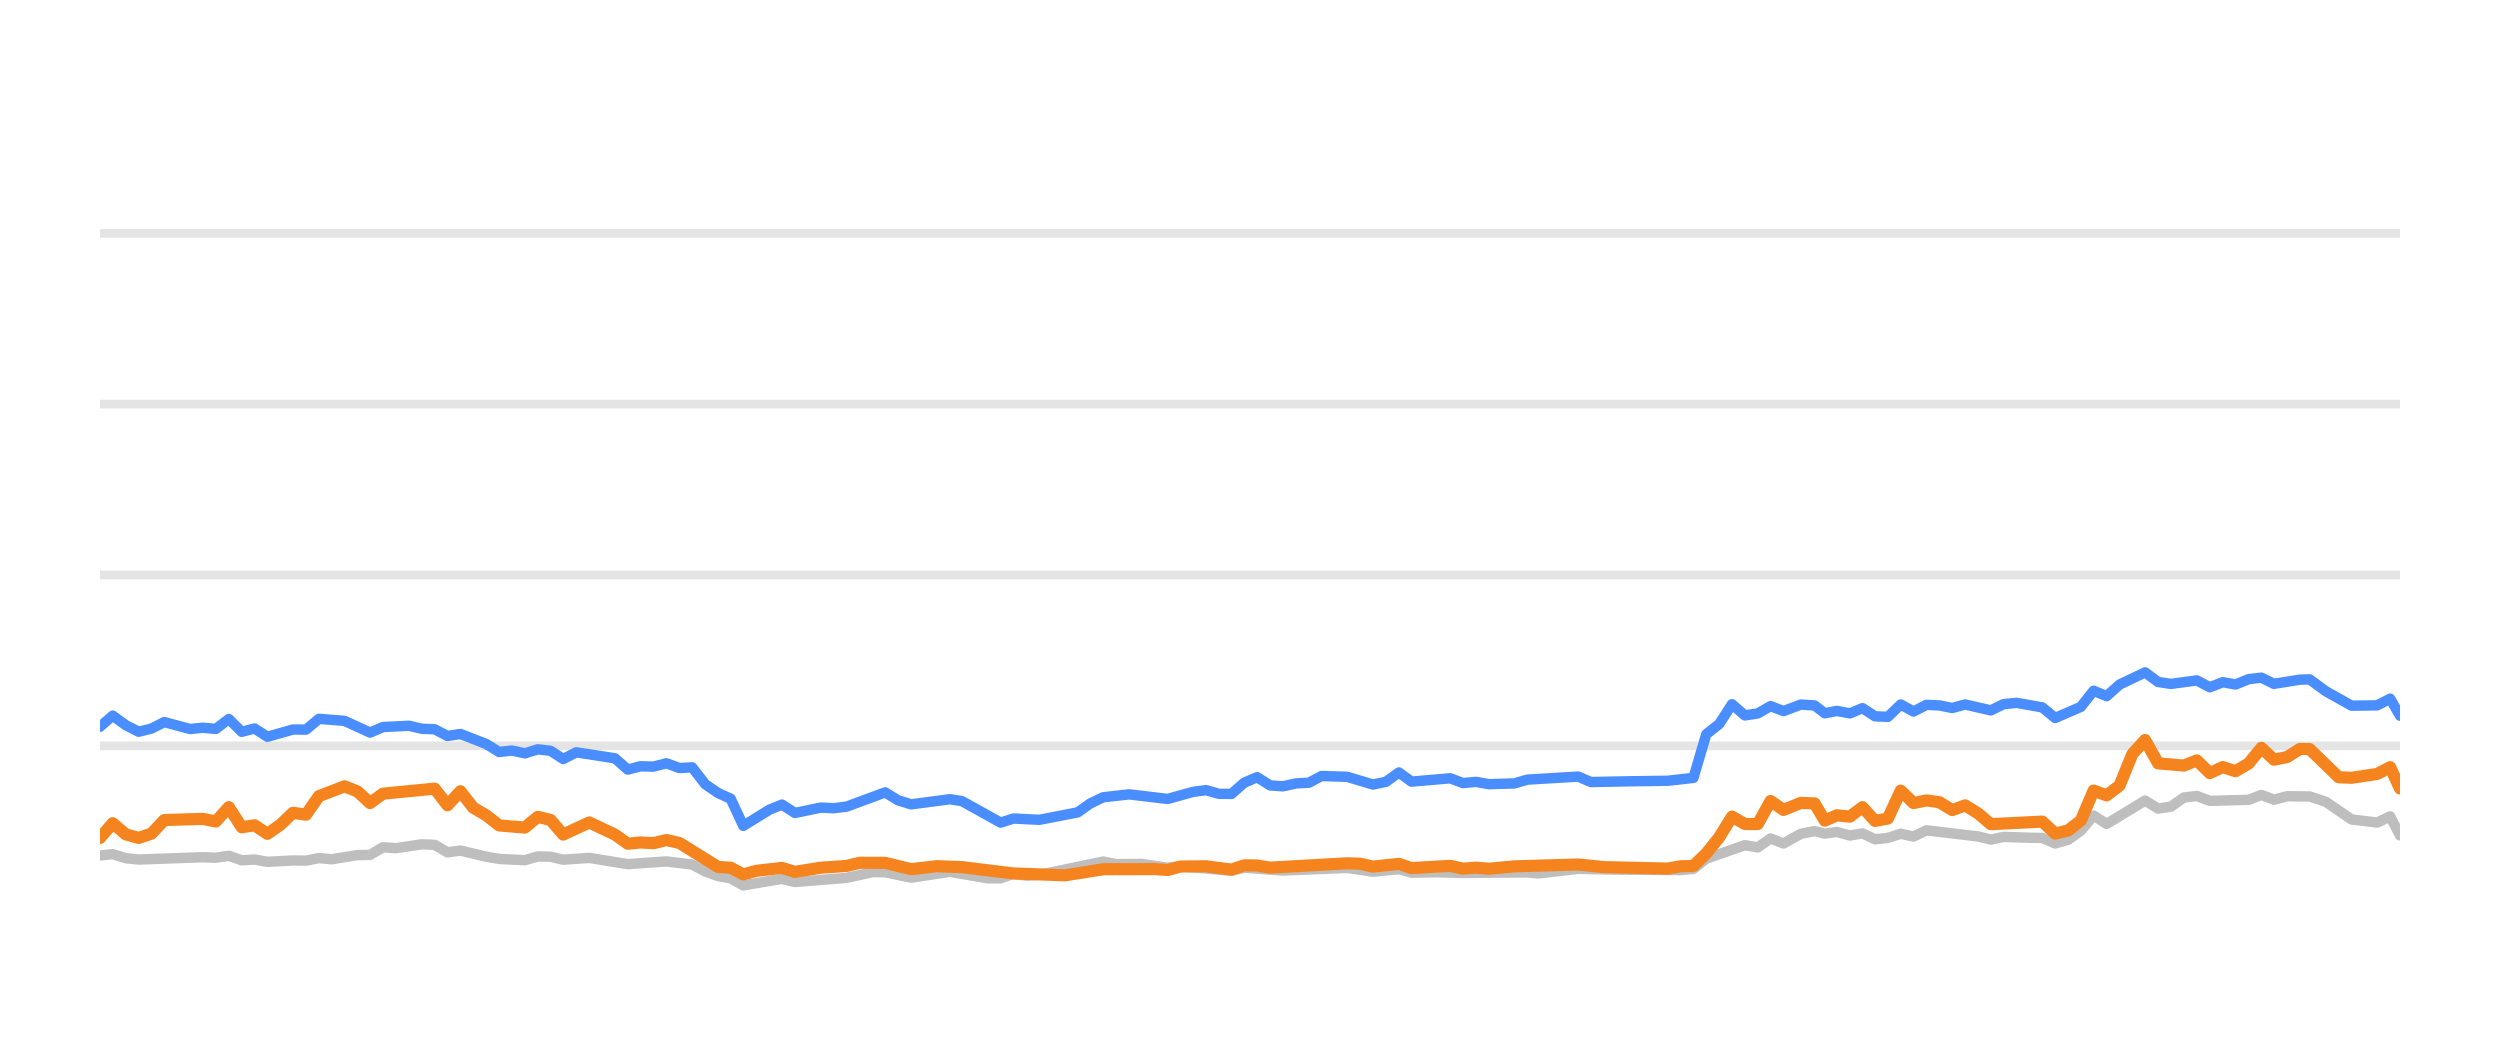
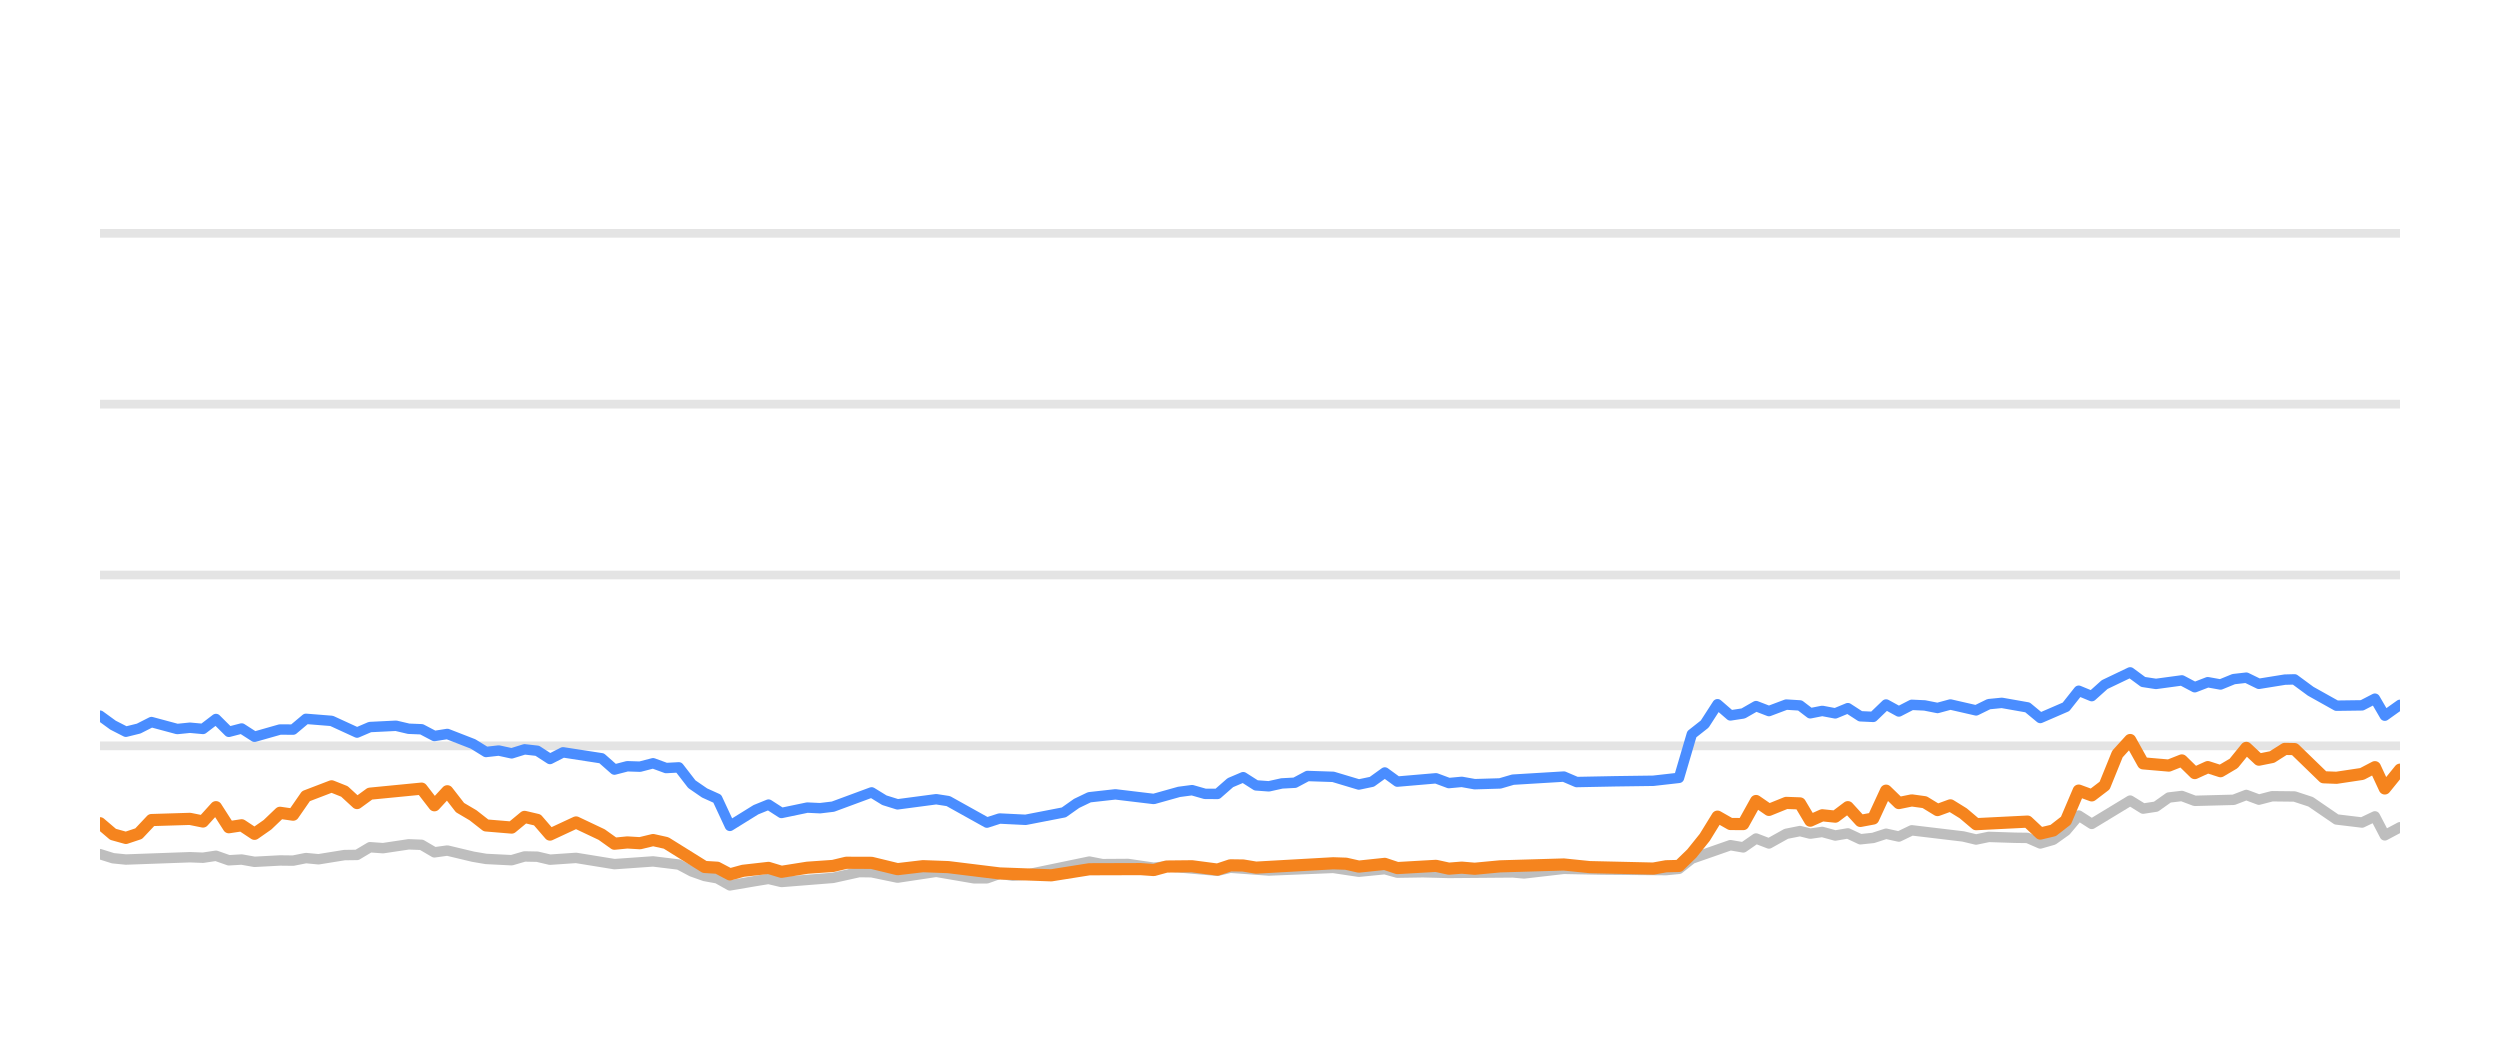
<svg xmlns="http://www.w3.org/2000/svg" width="144pt" height="60pt" viewBox="0 0 144 60" version="1.1">
  <defs>
    <style type="text/css">*{stroke-linejoin: round; stroke-linecap: butt}</style>
  </defs>
  <g id="figure_1">
    <g id="patch_1">
      <path d="M 0 60  L 144 60  L 144 0  L 0 0  L 0 60  z " style="fill: none; opacity: 0" />
    </g>
    <g id="axes_1">
      <g id="patch_2">
        <path d="M 5.76 52.8  L 138.24 52.8  L 138.24 3.6  L 5.76 3.6  L 5.76 52.8  z " style="fill: none" />
      </g>
      <g id="matplotlib.axis_1" />
      <g id="matplotlib.axis_2" />
      <g id="line2d_1">
-         <path d="M 5.76 42.96  L 138.24 42.96  " clip-path="url(#p8de60b0ca2)" style="fill: none; stroke: #b2b2b2; stroke-opacity: 0.35; stroke-width: 0.5; stroke-linecap: square" />
+         <path d="M 5.76 42.96  L 138.24 42.96  " clip-path="url(#p3a6229cfb5)" style="fill: none; stroke: #b2b2b2; stroke-opacity: 0.35; stroke-width: 0.5; stroke-linecap: square" />
      </g>
      <g id="line2d_2">
-         <path d="M 5.76 33.12  L 138.24 33.12  " clip-path="url(#p8de60b0ca2)" style="fill: none; stroke: #b2b2b2; stroke-opacity: 0.35; stroke-width: 0.5; stroke-linecap: square" />
+         <path d="M 5.76 33.12  L 138.24 33.12  " clip-path="url(#p3a6229cfb5)" style="fill: none; stroke: #b2b2b2; stroke-opacity: 0.35; stroke-width: 0.5; stroke-linecap: square" />
      </g>
      <g id="line2d_3">
-         <path d="M 5.76 23.28  L 138.24 23.28  " clip-path="url(#p8de60b0ca2)" style="fill: none; stroke: #b2b2b2; stroke-opacity: 0.35; stroke-width: 0.5; stroke-linecap: square" />
+         <path d="M 5.76 23.28  L 138.24 23.28  " clip-path="url(#p3a6229cfb5)" style="fill: none; stroke: #b2b2b2; stroke-opacity: 0.35; stroke-width: 0.5; stroke-linecap: square" />
      </g>
      <g id="line2d_4">
-         <path d="M 5.76 13.44  L 138.24 13.44  " clip-path="url(#p8de60b0ca2)" style="fill: none; stroke: #b2b2b2; stroke-opacity: 0.35; stroke-width: 0.5; stroke-linecap: square" />
+         <path d="M 5.76 13.44  L 138.24 13.44  " clip-path="url(#p3a6229cfb5)" style="fill: none; stroke: #b2b2b2; stroke-opacity: 0.35; stroke-width: 0.5; stroke-linecap: square" />
      </g>
      <g id="line2d_5">
-         <path d="M 5.76 49.277  L 6.492 49.199  L 7.243 49.435  L 7.985 49.509  L 11.679 49.376  L 12.431 49.405  L 13.18 49.292  L 13.922 49.553  L 14.661 49.509  L 15.402 49.641  L 16.873 49.563  L 17.628 49.572  L 18.369 49.425  L 19.093 49.494  L 20.588 49.253  L 21.316 49.243  L 22.059 48.8  L 22.815 48.854  L 24.292 48.633  L 25.036 48.662  L 25.776 49.095  L 26.52 48.992  L 28.003 49.346  L 28.75 49.474  L 30.229 49.548  L 30.974 49.331  L 31.709 49.346  L 32.439 49.518  L 33.942 49.415  L 36.158 49.774  L 38.385 49.617  L 39.87 49.799  L 40.619 50.197  L 41.357 50.458  L 42.085 50.591  L 42.814 50.999  L 44.315 50.743  L 45.041 50.625  L 45.79 50.802  L 48.759 50.566  L 50.269 50.232  L 50.986 50.242  L 52.482 50.552  L 54.711 50.217  L 56.891 50.591  L 57.635 50.591  L 58.367 50.33  L 59.122 50.438  L 59.868 50.389  L 63.543 49.627  L 64.294 49.774  L 65.772 49.764  L 67.255 49.981  L 67.994 49.897  L 70.93 50.158  L 71.671 49.981  L 73.891 50.143  L 77.602 49.991  L 79.081 50.212  L 80.578 50.064  L 81.301 50.266  L 82.779 50.242  L 84.27 50.281  L 87.968 50.251  L 88.604 50.31  L 90.902 50.045  L 93.131 50.089  L 96.799 50.119  L 97.541 50.045  L 98.281 49.459  L 100.507 48.682  L 101.246 48.81  L 101.985 48.298  L 102.729 48.584  L 103.725 48.028  L 104.519 47.87  L 105.11 48.018  L 105.802 47.919  L 106.554 48.126  L 107.279 48.003  L 108.001 48.342  L 108.741 48.264  L 109.483 48.023  L 110.219 48.185  L 110.964 47.826  L 113.932 48.18  L 114.672 48.357  L 115.406 48.205  L 116.9 48.254  L 117.638 48.264  L 118.376 48.584  L 119.12 48.372  L 119.855 47.85  L 120.591 46.975  L 121.343 47.457  L 123.557 46.114  L 124.306 46.576  L 125.045 46.463  L 125.789 45.937  L 126.538 45.848  L 127.282 46.128  L 129.525 46.069  L 130.254 45.789  L 130.981 46.06  L 131.74 45.863  L 133.036 45.878  L 133.966 46.183  L 135.454 47.201  L 136.927 47.378  L 137.671 47.024  L 138.24 48.116  L 138.24 48.116  " clip-path="url(#p8de60b0ca2)" style="fill: none; stroke: #bebebe; stroke-width: 0.6; stroke-linecap: round" />
+         <path d="M 5.76 49.199  L 6.51 49.435  L 7.251 49.509  L 10.941 49.376  L 11.692 49.405  L 12.44 49.292  L 13.181 49.553  L 13.919 49.509  L 14.66 49.641  L 16.129 49.563  L 16.884 49.572  L 17.623 49.425  L 18.347 49.494  L 19.84 49.253  L 20.567 49.243  L 21.31 48.8  L 22.065 48.854  L 23.54 48.633  L 24.283 48.662  L 25.022 49.095  L 25.766 48.992  L 27.247 49.346  L 27.994 49.474  L 29.471 49.548  L 30.215 49.331  L 30.949 49.346  L 31.679 49.518  L 33.18 49.415  L 35.393 49.774  L 37.618 49.617  L 39.101 49.799  L 39.849 50.197  L 40.586 50.458  L 41.314 50.591  L 42.042 50.999  L 43.541 50.743  L 44.267 50.625  L 45.014 50.802  L 47.981 50.566  L 49.489 50.232  L 50.205 50.242  L 51.699 50.552  L 53.926 50.217  L 56.104 50.591  L 56.847 50.591  L 57.578 50.33  L 58.332 50.438  L 59.077 50.389  L 62.748 49.627  L 63.499 49.774  L 64.975 49.764  L 66.457 49.981  L 67.195 49.897  L 70.128 50.158  L 70.868 49.981  L 73.086 50.143  L 76.792 49.991  L 78.269 50.212  L 79.765 50.064  L 80.487 50.266  L 81.964 50.242  L 83.453 50.281  L 87.147 50.251  L 87.782 50.31  L 90.077 50.045  L 92.304 50.089  L 95.968 50.119  L 96.709 50.045  L 97.449 49.459  L 99.672 48.682  L 100.411 48.81  L 101.149 48.298  L 101.891 48.584  L 102.887 48.028  L 103.679 47.87  L 104.27 48.018  L 104.961 47.919  L 105.712 48.126  L 106.436 48.003  L 107.158 48.342  L 107.897 48.264  L 108.638 48.023  L 109.373 48.185  L 110.118 47.826  L 113.083 48.18  L 113.822 48.357  L 114.555 48.205  L 116.047 48.254  L 116.785 48.264  L 117.521 48.584  L 118.265 48.372  L 118.999 47.85  L 119.734 46.975  L 120.485 47.457  L 122.697 46.114  L 123.445 46.576  L 124.184 46.463  L 124.926 45.937  L 125.674 45.848  L 126.418 46.128  L 128.659 46.069  L 129.387 45.789  L 130.113 46.06  L 130.871 45.863  L 132.165 45.878  L 133.094 46.183  L 134.581 47.201  L 136.053 47.378  L 136.795 47.024  L 137.364 48.116  L 138.24 47.649  L 138.24 47.649  " clip-path="url(#p3a6229cfb5)" style="fill: none; stroke: #bebebe; stroke-width: 0.6; stroke-linecap: round" />
      </g>
      <g id="line2d_6">
-         <path d="M 5.76 41.858  L 6.492 41.223  L 7.243 41.769  L 7.985 42.148  L 8.723 41.966  L 9.461 41.592  L 10.947 41.991  L 11.679 41.917  L 12.431 41.986  L 13.18 41.415  L 13.922 42.153  L 14.661 41.961  L 15.402 42.438  L 16.873 42.02  L 17.628 42.025  L 18.369 41.405  L 19.847 41.523  L 21.316 42.197  L 22.059 41.878  L 23.561 41.804  L 24.292 41.976  L 25.036 42.006  L 25.776 42.394  L 26.52 42.276  L 28.003 42.852  L 28.75 43.314  L 29.486 43.231  L 30.229 43.393  L 30.974 43.162  L 31.709 43.245  L 32.439 43.718  L 33.192 43.334  L 35.42 43.678  L 36.158 44.328  L 36.899 44.136  L 37.629 44.16  L 38.385 43.964  L 39.136 44.239  L 39.87 44.2  L 40.619 45.169  L 41.357 45.676  L 42.085 46.005  L 42.814 47.57  L 44.315 46.64  L 45.041 46.345  L 45.79 46.827  L 47.278 46.517  L 48.013 46.552  L 48.759 46.463  L 50.986 45.641  L 51.723 46.094  L 52.482 46.33  L 54.711 46.035  L 55.407 46.143  L 57.635 47.383  L 58.367 47.147  L 59.868 47.221  L 62.073 46.793  L 62.806 46.276  L 63.543 45.922  L 65.042 45.755  L 67.255 46.02  L 68.713 45.612  L 69.465 45.513  L 70.207 45.725  L 70.93 45.73  L 71.671 45.081  L 72.414 44.766  L 73.154 45.238  L 73.891 45.292  L 74.643 45.125  L 75.394 45.085  L 76.121 44.697  L 77.602 44.746  L 79.081 45.189  L 79.833 45.031  L 80.578 44.495  L 81.301 45.021  L 83.53 44.83  L 84.27 45.105  L 85.017 45.036  L 85.761 45.169  L 87.225 45.125  L 87.968 44.908  L 90.902 44.731  L 91.639 45.046  L 93.871 45.002  L 96.061 44.972  L 97.541 44.805  L 98.281 42.291  L 99.025 41.705  L 99.762 40.564  L 100.507 41.208  L 101.246 41.095  L 101.985 40.672  L 102.729 40.958  L 103.725 40.584  L 104.519 40.633  L 105.11 41.085  L 105.802 40.948  L 106.554 41.09  L 107.279 40.79  L 108.001 41.258  L 108.741 41.292  L 109.483 40.579  L 110.219 40.982  L 110.964 40.598  L 111.709 40.633  L 112.45 40.78  L 113.192 40.579  L 114.672 40.918  L 115.406 40.559  L 116.157 40.485  L 117.638 40.746  L 118.376 41.356  L 119.855 40.716  L 120.591 39.787  L 121.343 40.097  L 122.085 39.432  L 123.557 38.729  L 124.306 39.28  L 125.045 39.393  L 126.538 39.191  L 127.282 39.585  L 128.033 39.295  L 128.766 39.427  L 129.525 39.117  L 130.254 39.034  L 130.981 39.388  L 132.477 39.147  L 133.036 39.132  L 133.966 39.816  L 135.454 40.648  L 136.927 40.628  L 137.671 40.244  L 138.24 41.223  L 138.24 41.223  " clip-path="url(#p8de60b0ca2)" style="fill: none; stroke: #4a8dff; stroke-width: 0.6; stroke-linecap: round" />
+         <path d="M 5.76 41.223  L 6.51 41.769  L 7.251 42.148  L 7.988 41.966  L 8.725 41.592  L 10.21 41.991  L 10.941 41.917  L 11.692 41.986  L 12.44 41.415  L 13.181 42.153  L 13.919 41.961  L 14.66 42.438  L 16.129 42.02  L 16.884 42.025  L 17.623 41.405  L 19.1 41.523  L 20.567 42.197  L 21.31 41.878  L 22.81 41.804  L 23.54 41.976  L 24.283 42.006  L 25.022 42.394  L 25.766 42.276  L 27.247 42.852  L 27.994 43.314  L 28.728 43.231  L 29.471 43.393  L 30.215 43.162  L 30.949 43.245  L 31.679 43.718  L 32.43 43.334  L 34.656 43.678  L 35.393 44.328  L 36.133 44.136  L 36.863 44.16  L 37.618 43.964  L 38.368 44.239  L 39.101 44.2  L 39.849 45.169  L 40.586 45.676  L 41.314 46.005  L 42.042 47.57  L 43.541 46.64  L 44.267 46.345  L 45.014 46.827  L 46.501 46.517  L 47.236 46.552  L 47.981 46.463  L 50.205 45.641  L 50.942 46.094  L 51.699 46.33  L 53.926 46.035  L 54.621 46.143  L 56.847 47.383  L 57.578 47.147  L 59.077 47.221  L 61.28 46.793  L 62.012 46.276  L 62.748 45.922  L 64.246 45.755  L 66.457 46.02  L 67.913 45.612  L 68.664 45.513  L 69.405 45.725  L 70.128 45.73  L 70.868 45.081  L 71.609 44.766  L 72.349 45.238  L 73.086 45.292  L 73.836 45.125  L 74.586 45.085  L 75.313 44.697  L 76.792 44.746  L 78.269 45.189  L 79.021 45.031  L 79.765 44.495  L 80.487 45.021  L 82.714 44.83  L 83.453 45.105  L 84.199 45.036  L 84.942 45.169  L 86.404 45.125  L 87.147 44.908  L 90.077 44.731  L 90.813 45.046  L 93.044 45.002  L 95.23 44.972  L 96.709 44.805  L 97.449 42.291  L 98.192 41.705  L 98.928 40.564  L 99.672 41.208  L 100.411 41.095  L 101.149 40.672  L 101.891 40.958  L 102.887 40.584  L 103.679 40.633  L 104.27 41.085  L 104.961 40.948  L 105.712 41.09  L 106.436 40.79  L 107.158 41.258  L 107.897 41.292  L 108.638 40.579  L 109.373 40.982  L 110.118 40.598  L 110.862 40.633  L 111.602 40.78  L 112.343 40.579  L 113.822 40.918  L 114.555 40.559  L 115.305 40.485  L 116.785 40.746  L 117.521 41.356  L 118.999 40.716  L 119.734 39.787  L 120.485 40.097  L 121.227 39.432  L 122.697 38.729  L 123.445 39.28  L 124.184 39.393  L 125.674 39.191  L 126.418 39.585  L 127.168 39.295  L 127.901 39.427  L 128.659 39.117  L 129.387 39.034  L 130.113 39.388  L 131.607 39.147  L 132.165 39.132  L 133.094 39.816  L 134.581 40.648  L 136.053 40.628  L 136.795 40.244  L 137.364 41.223  L 138.24 40.598  L 138.24 40.598  " clip-path="url(#p3a6229cfb5)" style="fill: none; stroke: #4a8dff; stroke-width: 0.6; stroke-linecap: round" />
      </g>
      <g id="line2d_7">
-         <path d="M 5.76 48.264  L 6.492 47.418  L 7.243 48.057  L 7.985 48.264  L 8.723 48.018  L 9.461 47.235  L 11.679 47.167  L 12.431 47.319  L 13.18 46.493  L 13.922 47.649  L 14.661 47.536  L 15.402 48.028  L 16.151 47.506  L 16.873 46.817  L 17.628 46.926  L 18.369 45.858  L 19.847 45.292  L 20.588 45.587  L 21.316 46.256  L 22.059 45.715  L 25.036 45.425  L 25.776 46.384  L 26.52 45.577  L 27.251 46.517  L 28.003 46.96  L 28.75 47.545  L 30.229 47.668  L 30.974 47.053  L 31.709 47.226  L 32.439 48.072  L 33.942 47.373  L 35.42 48.072  L 36.158 48.598  L 36.899 48.525  L 37.629 48.569  L 38.385 48.387  L 39.136 48.554  L 41.357 49.937  L 42.085 49.981  L 42.814 50.365  L 43.571 50.158  L 45.041 49.991  L 45.79 50.217  L 47.278 49.981  L 48.759 49.878  L 49.525 49.695  L 50.986 49.7  L 52.482 50.064  L 53.949 49.892  L 55.407 49.946  L 58.367 50.31  L 61.345 50.419  L 63.543 50.069  L 66.492 50.06  L 67.255 50.114  L 67.994 49.912  L 69.465 49.897  L 70.93 50.089  L 71.671 49.843  L 72.414 49.853  L 73.154 49.976  L 77.602 49.725  L 78.342 49.75  L 79.081 49.917  L 80.578 49.759  L 81.301 50.001  L 83.53 49.873  L 84.27 50.035  L 85.017 49.976  L 85.761 50.04  L 87.225 49.902  L 90.902 49.794  L 92.389 49.946  L 96.061 50.03  L 96.799 49.897  L 97.541 49.878  L 98.281 49.159  L 99.025 48.234  L 99.762 47.039  L 100.507 47.462  L 101.246 47.467  L 101.985 46.138  L 102.729 46.65  L 103.725 46.247  L 104.519 46.276  L 105.11 47.27  L 105.802 46.96  L 106.554 47.039  L 107.279 46.493  L 108.001 47.285  L 108.741 47.147  L 109.483 45.543  L 110.219 46.256  L 110.964 46.104  L 111.709 46.207  L 112.45 46.66  L 113.192 46.389  L 113.932 46.847  L 114.672 47.472  L 117.638 47.324  L 118.376 48.013  L 119.12 47.836  L 119.855 47.265  L 120.591 45.538  L 121.343 45.814  L 122.085 45.248  L 122.823 43.432  L 123.557 42.625  L 124.306 43.969  L 125.789 44.097  L 126.538 43.801  L 127.282 44.529  L 128.033 44.185  L 128.766 44.421  L 129.525 43.974  L 130.254 43.078  L 130.981 43.757  L 131.74 43.605  L 132.477 43.137  L 133.036 43.147  L 134.712 44.771  L 135.454 44.8  L 136.927 44.579  L 137.671 44.19  L 138.24 45.415  L 138.24 45.415  " clip-path="url(#p8de60b0ca2)" style="fill: none; stroke: #f5841e; stroke-width: 0.7; stroke-linecap: round" />
+         <path d="M 5.76 47.418  L 6.51 48.057  L 7.251 48.264  L 7.988 48.018  L 8.725 47.235  L 10.941 47.167  L 11.692 47.319  L 12.44 46.493  L 13.181 47.649  L 13.919 47.536  L 14.66 48.028  L 15.408 47.506  L 16.129 46.817  L 16.884 46.926  L 17.623 45.858  L 19.1 45.292  L 19.84 45.587  L 20.567 46.256  L 21.31 45.715  L 24.283 45.425  L 25.022 46.384  L 25.766 45.577  L 26.496 46.517  L 27.247 46.96  L 27.994 47.545  L 29.471 47.668  L 30.215 47.053  L 30.949 47.226  L 31.679 48.072  L 33.18 47.373  L 34.656 48.072  L 35.393 48.598  L 36.133 48.525  L 36.863 48.569  L 37.618 48.387  L 38.368 48.554  L 40.586 49.937  L 41.314 49.981  L 42.042 50.365  L 42.798 50.158  L 44.267 49.991  L 45.014 50.217  L 46.501 49.981  L 47.981 49.878  L 48.745 49.695  L 50.205 49.7  L 51.699 50.064  L 53.164 49.892  L 54.621 49.946  L 57.578 50.31  L 60.553 50.419  L 62.748 50.069  L 65.694 50.06  L 66.457 50.114  L 67.195 49.912  L 68.664 49.897  L 70.128 50.089  L 70.868 49.843  L 71.609 49.853  L 72.349 49.976  L 76.792 49.725  L 77.531 49.75  L 78.269 49.917  L 79.765 49.759  L 80.487 50.001  L 82.714 49.873  L 83.453 50.035  L 84.199 49.976  L 84.942 50.04  L 86.404 49.902  L 90.077 49.794  L 91.563 49.946  L 95.23 50.03  L 95.968 49.897  L 96.709 49.878  L 97.449 49.159  L 98.192 48.234  L 98.928 47.039  L 99.672 47.462  L 100.411 47.467  L 101.149 46.138  L 101.891 46.65  L 102.887 46.247  L 103.679 46.276  L 104.27 47.27  L 104.961 46.96  L 105.712 47.039  L 106.436 46.493  L 107.158 47.285  L 107.897 47.147  L 108.638 45.543  L 109.373 46.256  L 110.118 46.104  L 110.862 46.207  L 111.602 46.66  L 112.343 46.389  L 113.083 46.847  L 113.822 47.472  L 116.785 47.324  L 117.521 48.013  L 118.265 47.836  L 118.999 47.265  L 119.734 45.538  L 120.485 45.814  L 121.227 45.248  L 121.964 43.432  L 122.697 42.625  L 123.445 43.969  L 124.926 44.097  L 125.674 43.801  L 126.418 44.529  L 127.168 44.185  L 127.901 44.421  L 128.659 43.974  L 129.387 43.078  L 130.113 43.757  L 130.871 43.605  L 131.607 43.137  L 132.165 43.147  L 133.84 44.771  L 134.581 44.8  L 136.053 44.579  L 136.795 44.19  L 137.364 45.415  L 138.24 44.333  L 138.24 44.333  " clip-path="url(#p3a6229cfb5)" style="fill: none; stroke: #f5841e; stroke-width: 0.7; stroke-linecap: round" />
      </g>
    </g>
  </g>
  <defs>
-     <clipPath id="p8de60b0ca2">
+     <clipPath id="p3a6229cfb5">
      <rect x="5.76" y="3.6" width="132.48" height="49.2" />
    </clipPath>
  </defs>
</svg>
